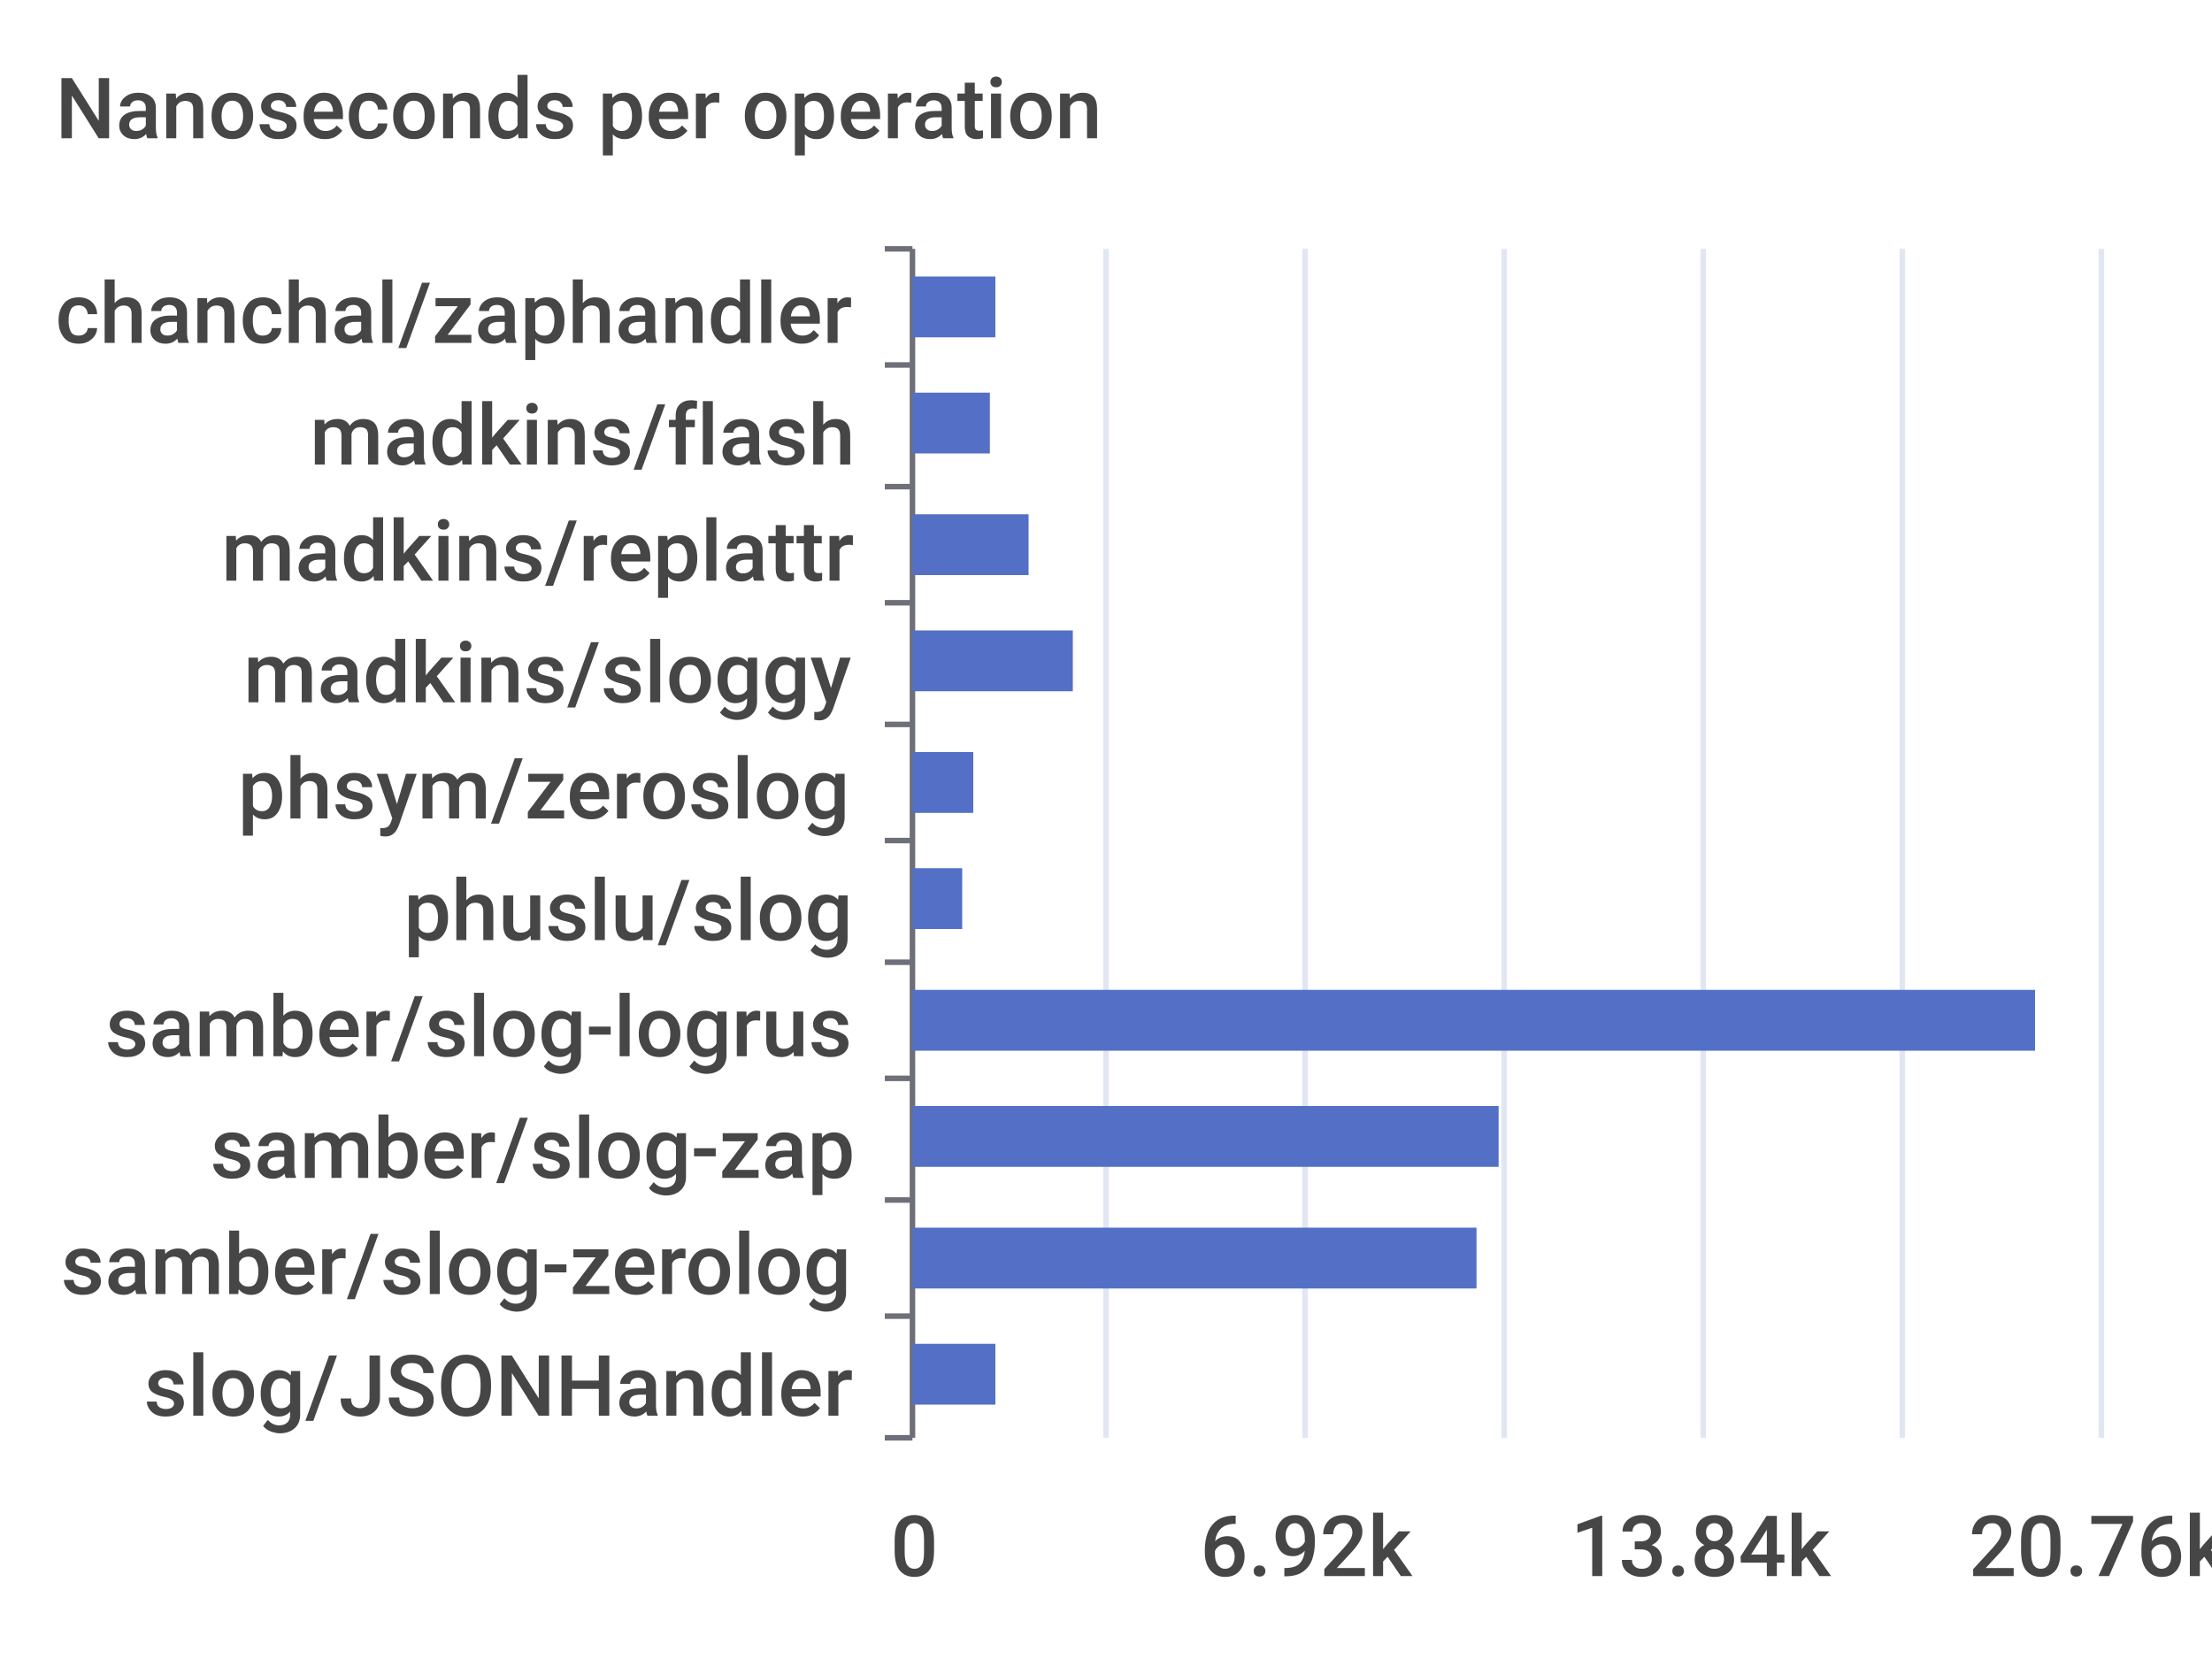
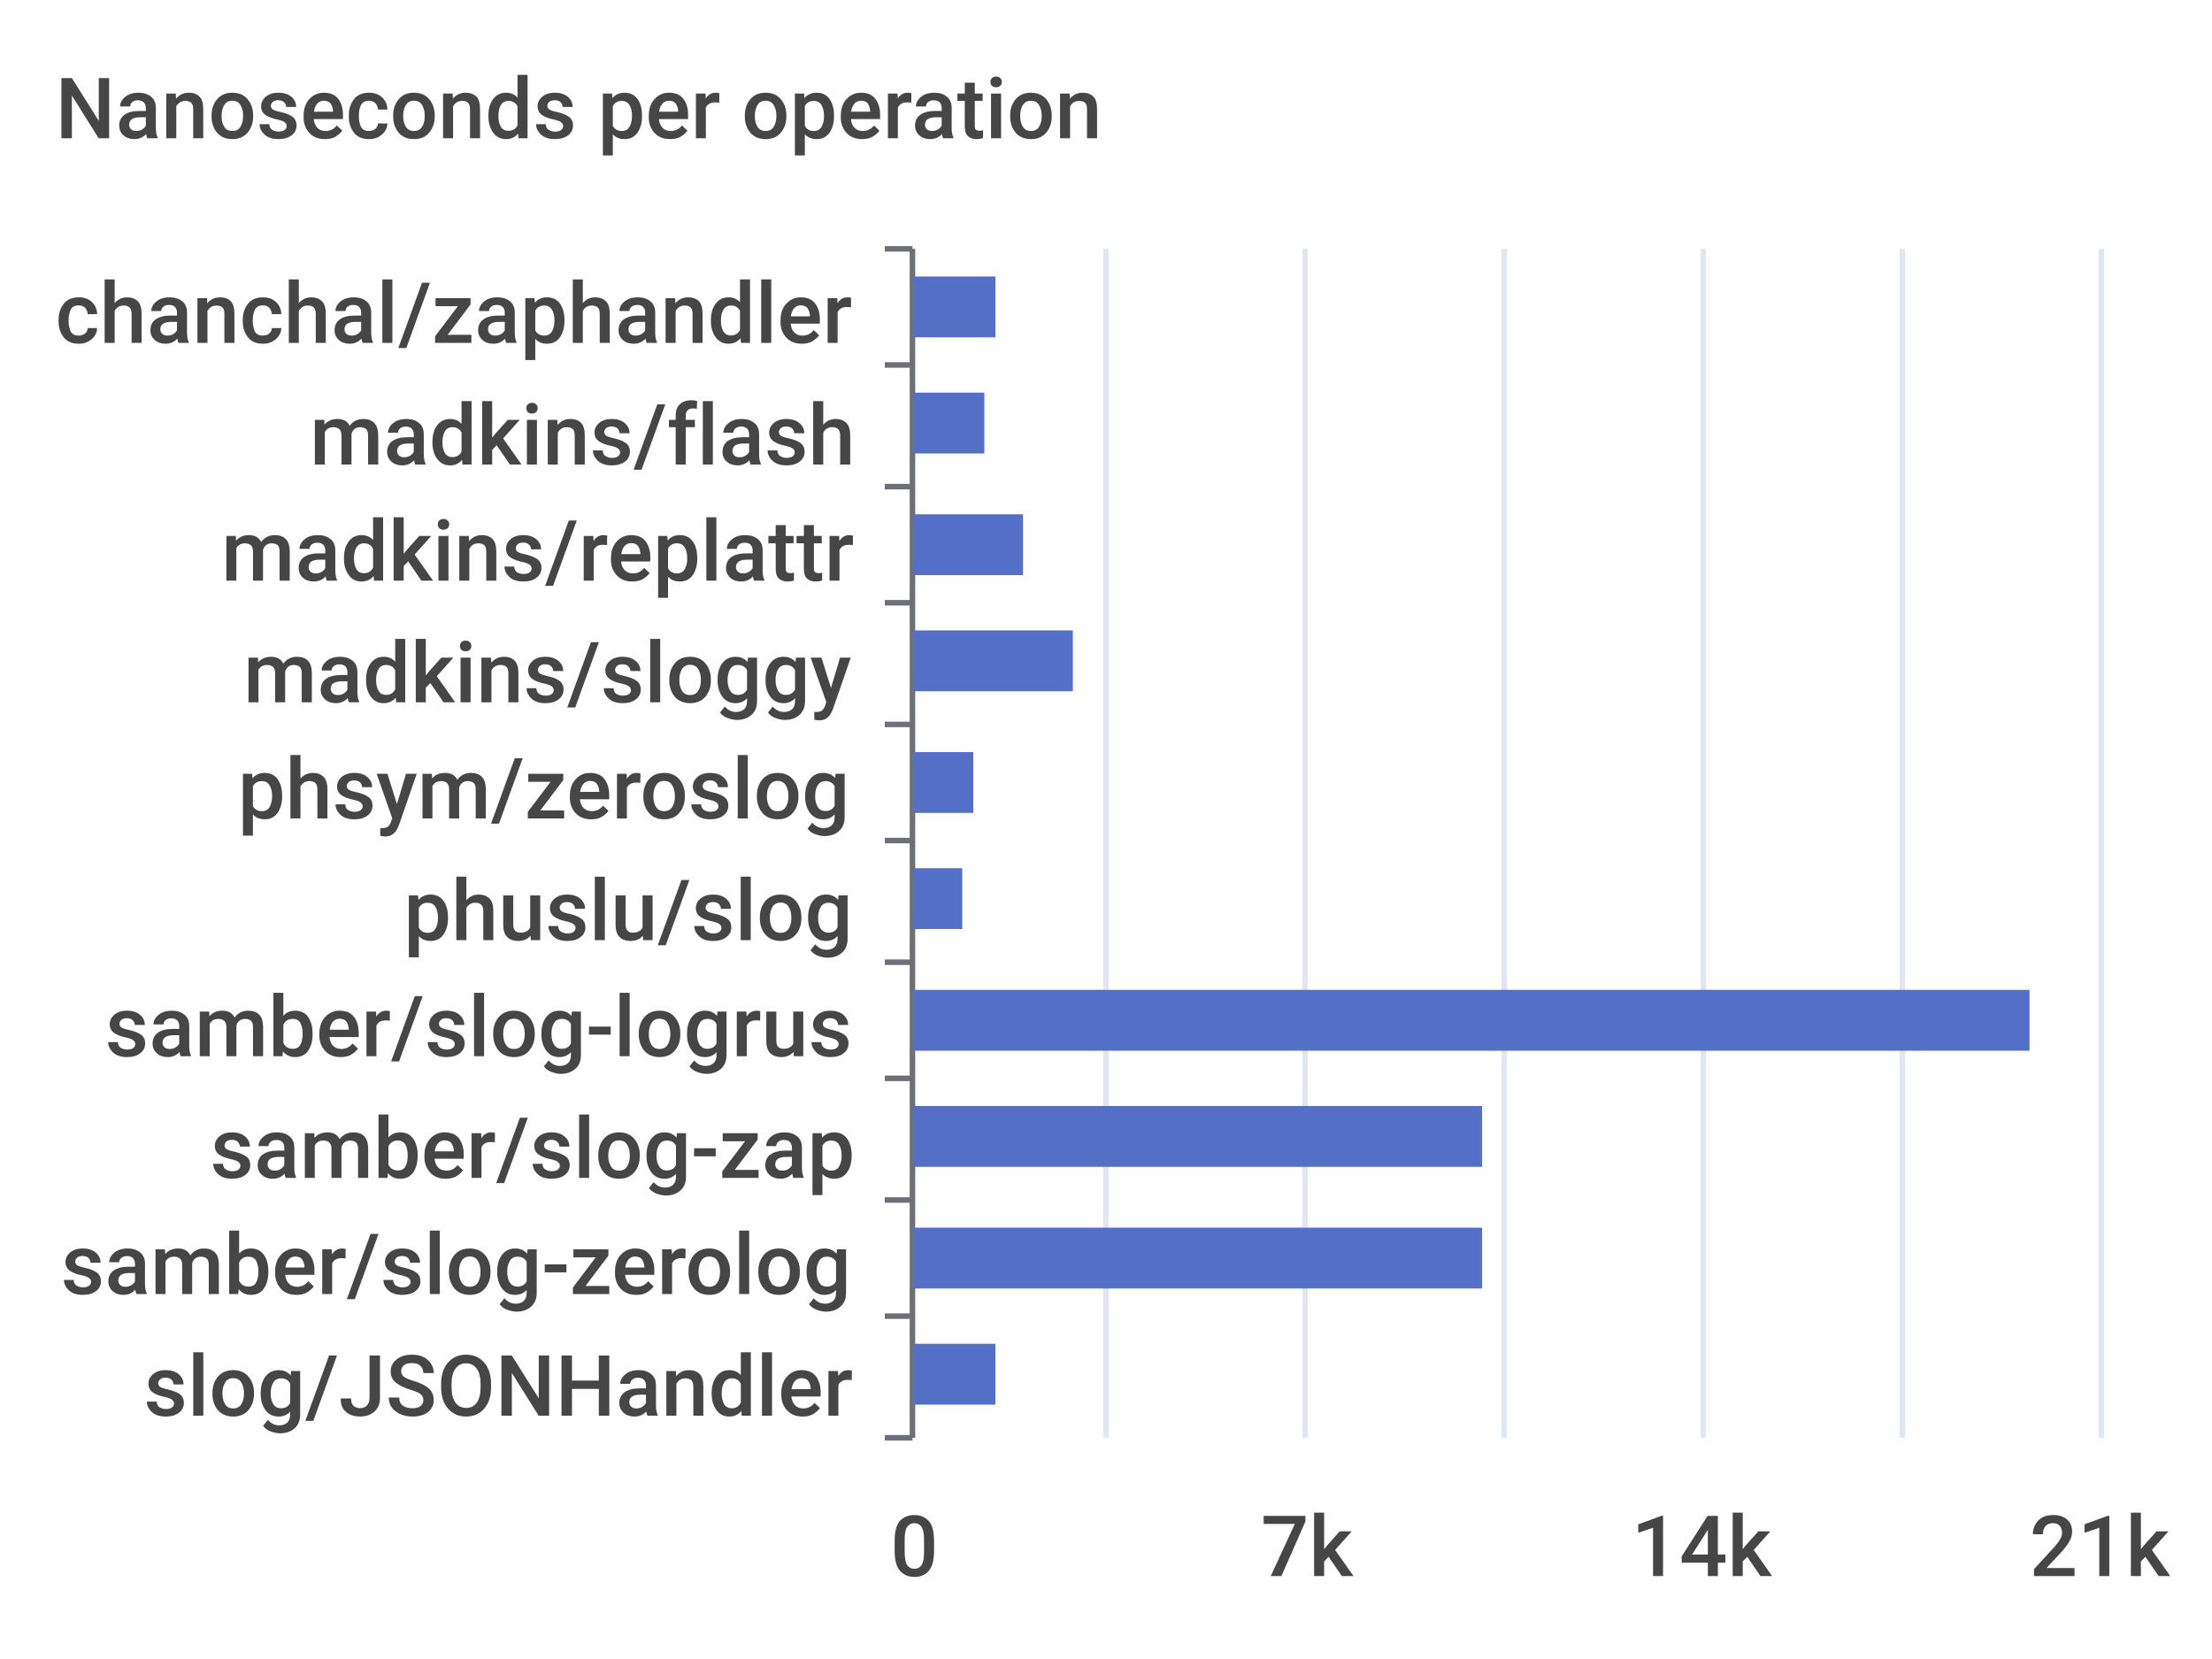
<svg xmlns="http://www.w3.org/2000/svg" width="400" height="300">\n<path d="M 0 0 L 400 0 L 400 300 L 0 300 L 0 0" style="stroke-width:0;stroke:none;fill:rgba(255,255,255,1.0)" />
  <text x="10" y="25" style="stroke-width:0;stroke:none;fill:rgba(70,70,70,1.0);font-size:15.3px;font-family:'Roboto Medium',sans-serif">Nanoseconds per operation</text>
  <path d="M 160 45 L 165 45" style="stroke-width:1;stroke:rgba(110,112,121,1.0);fill:none" />
  <path d="M 160 66 L 165 66" style="stroke-width:1;stroke:rgba(110,112,121,1.0);fill:none" />
  <path d="M 160 88 L 165 88" style="stroke-width:1;stroke:rgba(110,112,121,1.0);fill:none" />
  <path d="M 160 109 L 165 109" style="stroke-width:1;stroke:rgba(110,112,121,1.0);fill:none" />
  <path d="M 160 131 L 165 131" style="stroke-width:1;stroke:rgba(110,112,121,1.0);fill:none" />
  <path d="M 160 152 L 165 152" style="stroke-width:1;stroke:rgba(110,112,121,1.0);fill:none" />
  <path d="M 160 174 L 165 174" style="stroke-width:1;stroke:rgba(110,112,121,1.0);fill:none" />
  <path d="M 160 195 L 165 195" style="stroke-width:1;stroke:rgba(110,112,121,1.0);fill:none" />
  <path d="M 160 217 L 165 217" style="stroke-width:1;stroke:rgba(110,112,121,1.0);fill:none" />
  <path d="M 160 238 L 165 238" style="stroke-width:1;stroke:rgba(110,112,121,1.0);fill:none" />
  <path d="M 160 260 L 165 260" style="stroke-width:1;stroke:rgba(110,112,121,1.0);fill:none" />
  <path d="M 165 45 L 165 260" style="stroke-width:1;stroke:rgba(110,112,121,1.0);fill:none" />
  <text x="10" y="62" style="stroke-width:0;stroke:none;fill:rgba(70,70,70,1.0);font-size:15.3px;font-family:'Roboto Medium',sans-serif">chanchal/zaphandler</text>
  <text x="56" y="84" style="stroke-width:0;stroke:none;fill:rgba(70,70,70,1.0);font-size:15.3px;font-family:'Roboto Medium',sans-serif">madkins/flash</text>
  <text x="40" y="105" style="stroke-width:0;stroke:none;fill:rgba(70,70,70,1.0);font-size:15.3px;font-family:'Roboto Medium',sans-serif">madkins/replattr</text>
  <text x="44" y="127" style="stroke-width:0;stroke:none;fill:rgba(70,70,70,1.0);font-size:15.3px;font-family:'Roboto Medium',sans-serif">madkins/sloggy</text>
  <text x="43" y="148" style="stroke-width:0;stroke:none;fill:rgba(70,70,70,1.0);font-size:15.3px;font-family:'Roboto Medium',sans-serif">phsym/zeroslog</text>
  <text x="73" y="170" style="stroke-width:0;stroke:none;fill:rgba(70,70,70,1.0);font-size:15.3px;font-family:'Roboto Medium',sans-serif">phuslu/slog</text>
  <text x="19" y="191" style="stroke-width:0;stroke:none;fill:rgba(70,70,70,1.0);font-size:15.3px;font-family:'Roboto Medium',sans-serif">samber/slog-logrus</text>
  <text x="38" y="213" style="stroke-width:0;stroke:none;fill:rgba(70,70,70,1.0);font-size:15.3px;font-family:'Roboto Medium',sans-serif">samber/slog-zap</text>
  <text x="11" y="234" style="stroke-width:0;stroke:none;fill:rgba(70,70,70,1.0);font-size:15.3px;font-family:'Roboto Medium',sans-serif">samber/slog-zerolog</text>
  <text x="26" y="256" style="stroke-width:0;stroke:none;fill:rgba(70,70,70,1.0);font-size:15.3px;font-family:'Roboto Medium',sans-serif">slog/JSONHandler</text>
  <text x="161" y="285" style="stroke-width:0;stroke:none;fill:rgba(70,70,70,1.0);font-size:15.3px;font-family:'Roboto Medium',sans-serif">0</text>
-   <text x="217" y="285" style="stroke-width:0;stroke:none;fill:rgba(70,70,70,1.0);font-size:15.3px;font-family:'Roboto Medium',sans-serif">6.92k</text>
-   <text x="284" y="285" style="stroke-width:0;stroke:none;fill:rgba(70,70,70,1.0);font-size:15.3px;font-family:'Roboto Medium',sans-serif">13.84k</text>
-   <text x="356" y="285" style="stroke-width:0;stroke:none;fill:rgba(70,70,70,1.0);font-size:15.3px;font-family:'Roboto Medium',sans-serif">20.76k</text>
+   <text x="228" y="285" style="stroke-width:0;stroke:none;fill:rgba(70,70,70,1.0);font-size:15.3px;font-family:'Roboto Medium',sans-serif">7k</text>
+   <text x="295" y="285" style="stroke-width:0;stroke:none;fill:rgba(70,70,70,1.0);font-size:15.3px;font-family:'Roboto Medium',sans-serif">14k</text>
+   <text x="367" y="285" style="stroke-width:0;stroke:none;fill:rgba(70,70,70,1.0);font-size:15.3px;font-family:'Roboto Medium',sans-serif">21k</text>
  <path d="M 200 45 L 200 260" style="stroke-width:1;stroke:rgba(224,230,242,1.0);fill:none" />
  <path d="M 236 45 L 236 260" style="stroke-width:1;stroke:rgba(224,230,242,1.0);fill:none" />
  <path d="M 272 45 L 272 260" style="stroke-width:1;stroke:rgba(224,230,242,1.0);fill:none" />
  <path d="M 308 45 L 308 260" style="stroke-width:1;stroke:rgba(224,230,242,1.0);fill:none" />
  <path d="M 344 45 L 344 260" style="stroke-width:1;stroke:rgba(224,230,242,1.0);fill:none" />
  <path d="M 380 45 L 380 260" style="stroke-width:1;stroke:rgba(224,230,242,1.0);fill:none" />
  <path d="M 165 243 L 180 243 L 180 254 L 165 254 L 165 243" style="stroke-width:0;stroke:none;fill:rgba(84,112,198,1.0)" />
-   <path d="M 165 222 L 267 222 L 267 233 L 165 233 L 165 222" style="stroke-width:0;stroke:none;fill:rgba(84,112,198,1.0)" />
-   <path d="M 165 200 L 271 200 L 271 211 L 165 211 L 165 200" style="stroke-width:0;stroke:none;fill:rgba(84,112,198,1.0)" />
-   <path d="M 165 179 L 368 179 L 368 190 L 165 190 L 165 179" style="stroke-width:0;stroke:none;fill:rgba(84,112,198,1.0)" />
+   <path d="M 165 222 L 268 222 L 268 233 L 165 233 L 165 222" style="stroke-width:0;stroke:none;fill:rgba(84,112,198,1.0)" />
+   <path d="M 165 200 L 268 200 L 268 211 L 165 211 L 165 200" style="stroke-width:0;stroke:none;fill:rgba(84,112,198,1.0)" />
+   <path d="M 165 179 L 367 179 L 367 190 L 165 190 L 165 179" style="stroke-width:0;stroke:none;fill:rgba(84,112,198,1.0)" />
  <path d="M 165 157 L 174 157 L 174 168 L 165 168 L 165 157" style="stroke-width:0;stroke:none;fill:rgba(84,112,198,1.0)" />
  <path d="M 165 136 L 176 136 L 176 147 L 165 147 L 165 136" style="stroke-width:0;stroke:none;fill:rgba(84,112,198,1.0)" />
  <path d="M 165 114 L 194 114 L 194 125 L 165 125 L 165 114" style="stroke-width:0;stroke:none;fill:rgba(84,112,198,1.0)" />
-   <path d="M 165 93 L 186 93 L 186 104 L 165 104 L 165 93" style="stroke-width:0;stroke:none;fill:rgba(84,112,198,1.0)" />
-   <path d="M 165 71 L 179 71 L 179 82 L 165 82 L 165 71" style="stroke-width:0;stroke:none;fill:rgba(84,112,198,1.0)" />
+   <path d="M 165 93 L 185 93 L 185 104 L 165 104 L 165 93" style="stroke-width:0;stroke:none;fill:rgba(84,112,198,1.0)" />
+   <path d="M 165 71 L 178 71 L 178 82 L 165 82 L 165 71" style="stroke-width:0;stroke:none;fill:rgba(84,112,198,1.0)" />
  <path d="M 165 50 L 180 50 L 180 61 L 165 61 L 165 50" style="stroke-width:0;stroke:none;fill:rgba(84,112,198,1.0)" />
</svg>
